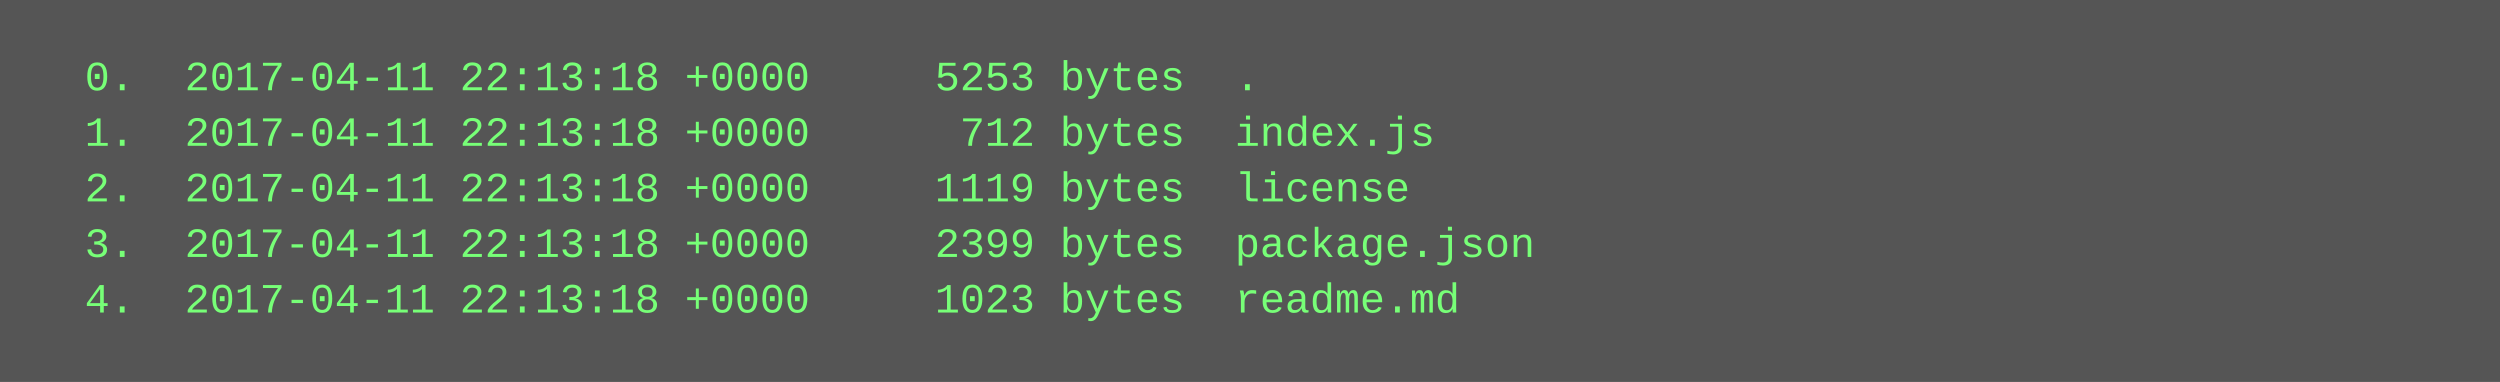
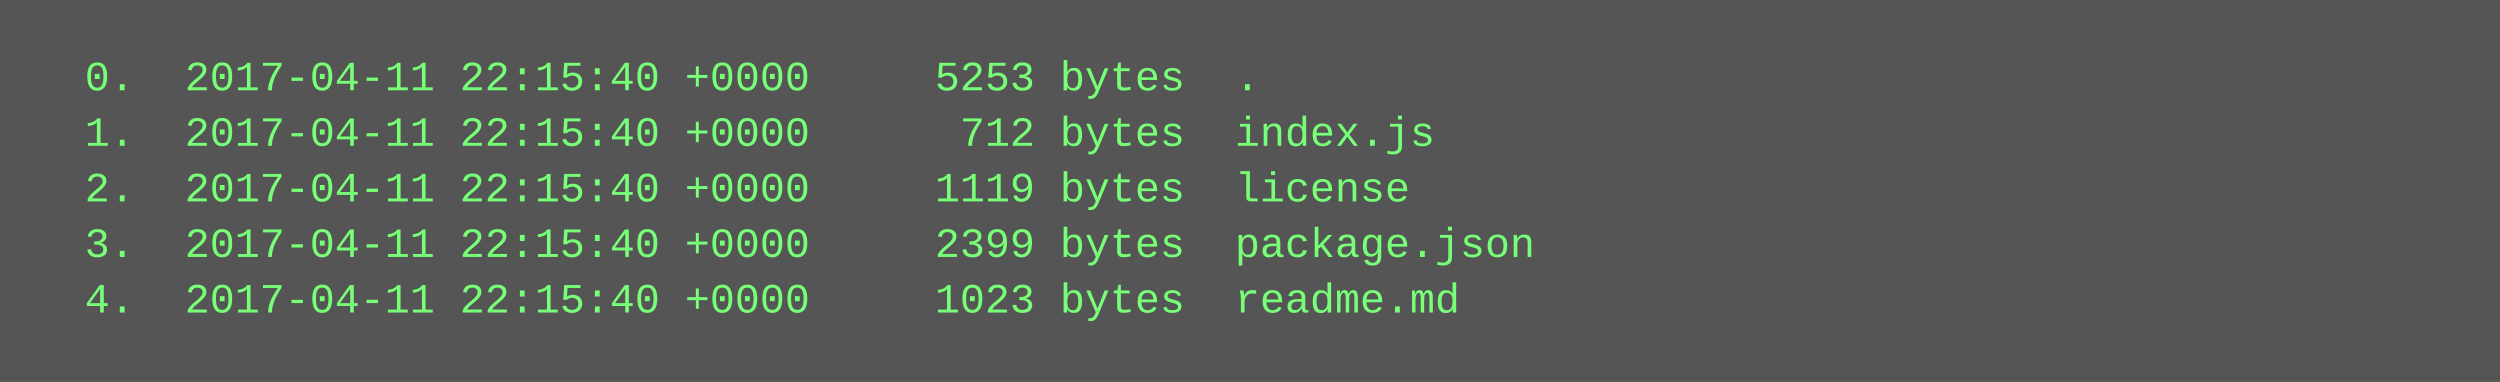
<svg xmlns="http://www.w3.org/2000/svg" height="110" width="720">
  <rect height="110" fill="#555" width="720" />
  <text fill="#7f7" font-family="Courier New" font-size="12" xml:space="preserve">
-     <tspan x="10" y="26">  0.  2017-04-11 22:13:18 +0000     5253 bytes  .</tspan>
-     <tspan x="10" y="42">  1.  2017-04-11 22:13:18 +0000      712 bytes  index.js</tspan>
-     <tspan x="10" y="58">  2.  2017-04-11 22:13:18 +0000     1119 bytes  license</tspan>
-     <tspan x="10" y="74">  3.  2017-04-11 22:13:18 +0000     2399 bytes  package.json</tspan>
-     <tspan x="10" y="90">  4.  2017-04-11 22:13:18 +0000     1023 bytes  readme.md</tspan>
+     <tspan x="10" y="26">  0.  2017-04-11 22:15:40 +0000     5253 bytes  .</tspan>
+     <tspan x="10" y="42">  1.  2017-04-11 22:15:40 +0000      712 bytes  index.js</tspan>
+     <tspan x="10" y="58">  2.  2017-04-11 22:15:40 +0000     1119 bytes  license</tspan>
+     <tspan x="10" y="74">  3.  2017-04-11 22:15:40 +0000     2399 bytes  package.json</tspan>
+     <tspan x="10" y="90">  4.  2017-04-11 22:15:40 +0000     1023 bytes  readme.md</tspan>
  </text>
</svg>
